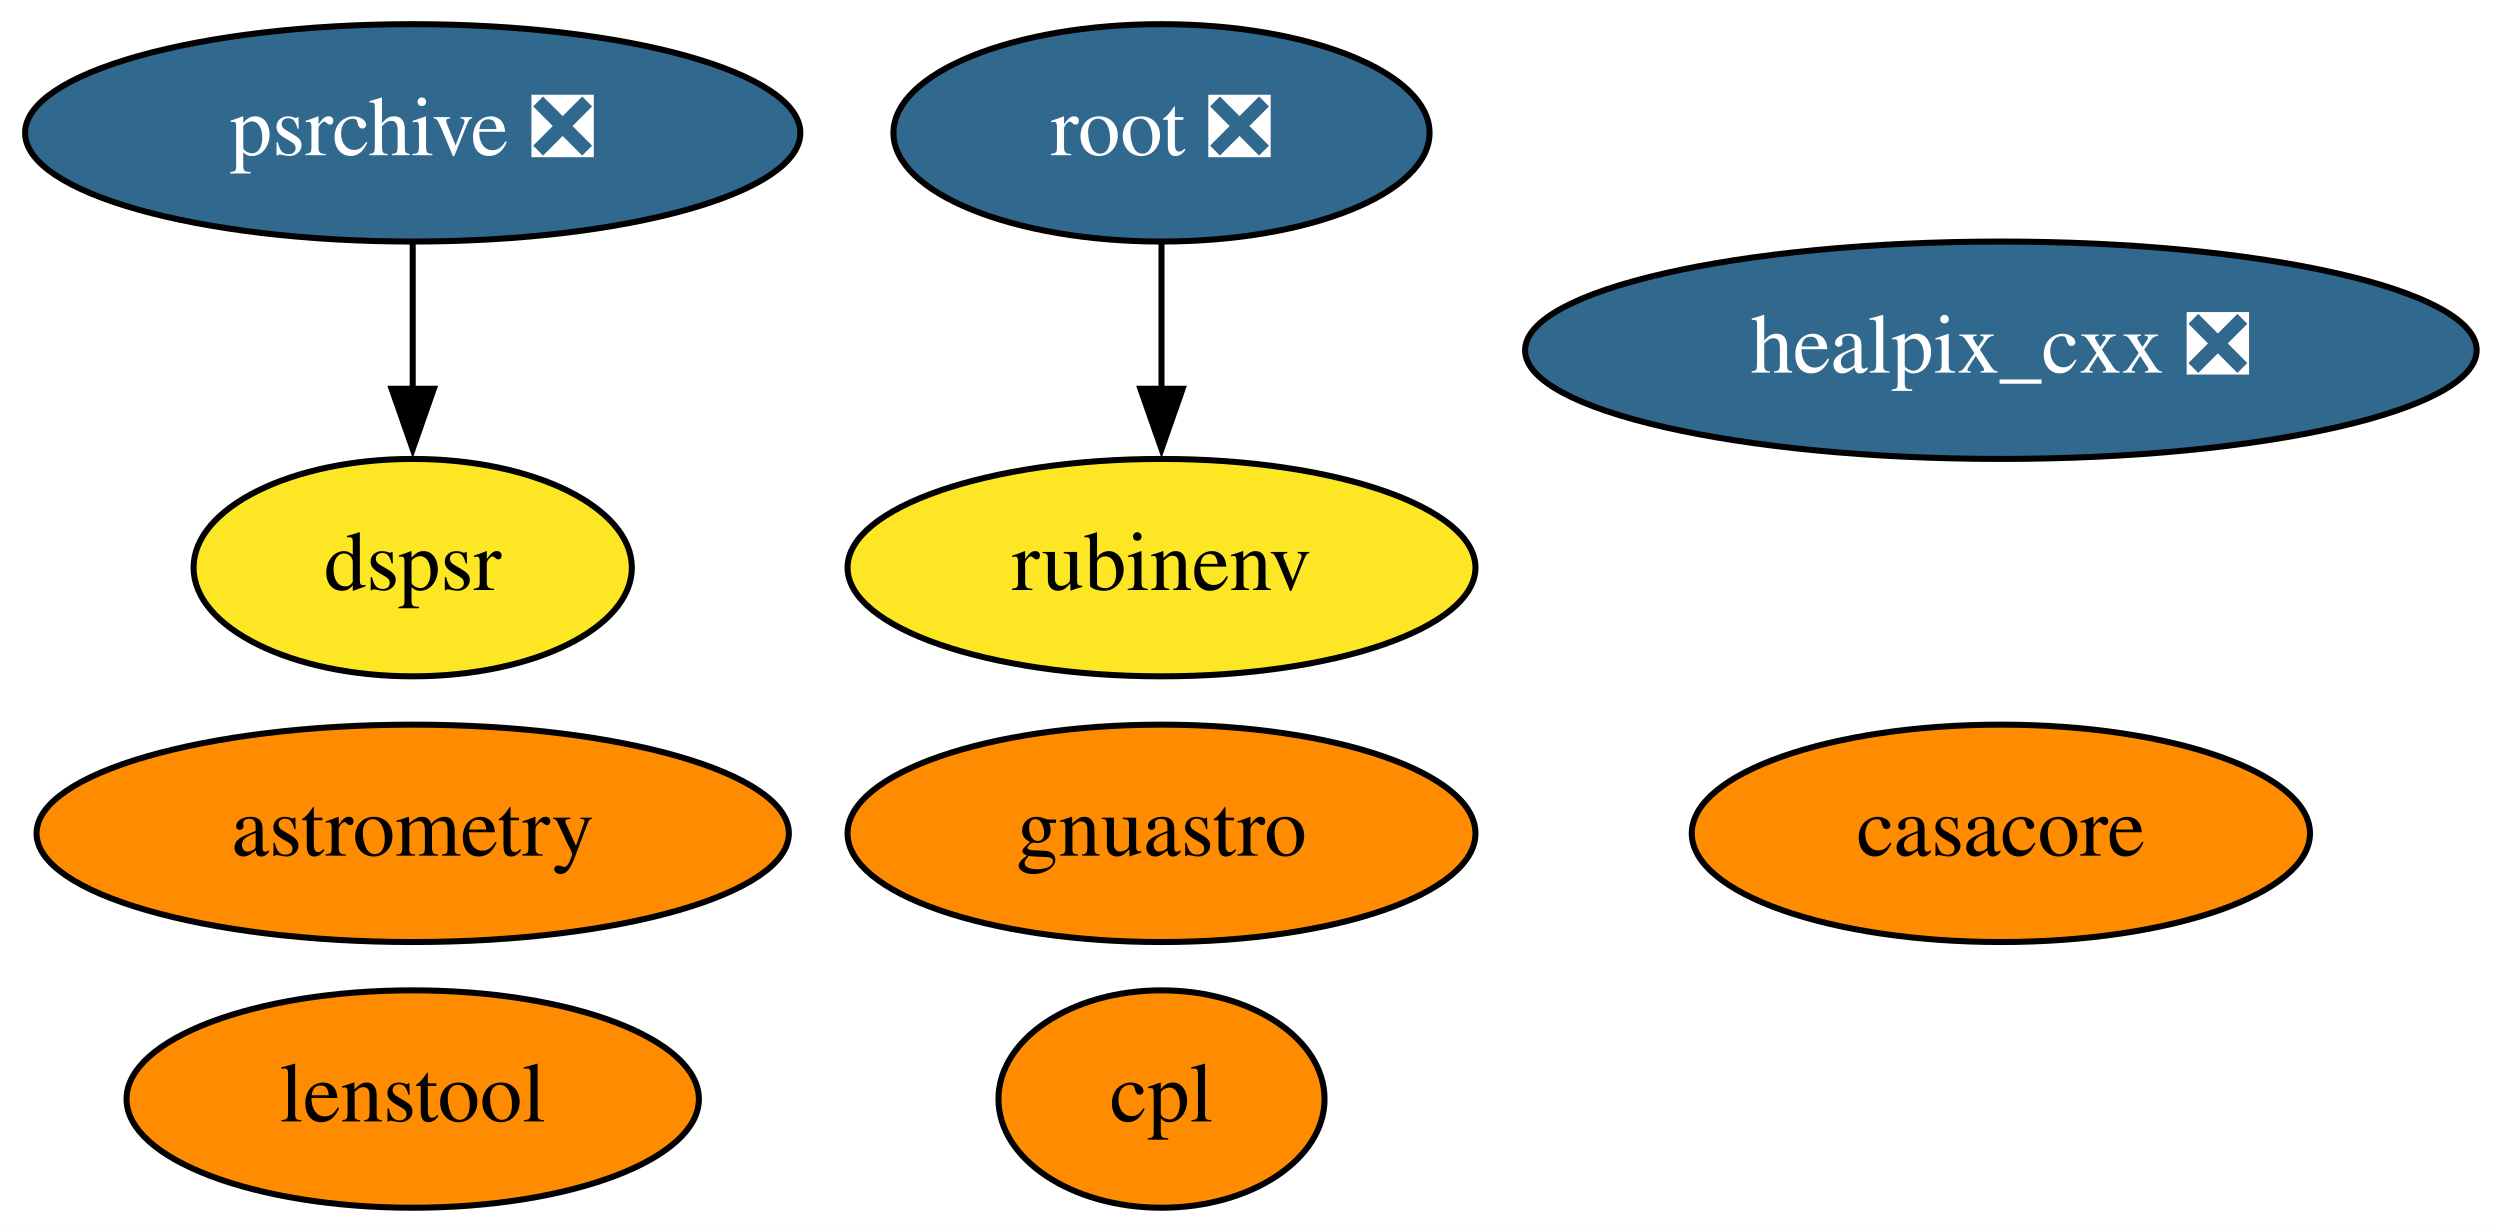
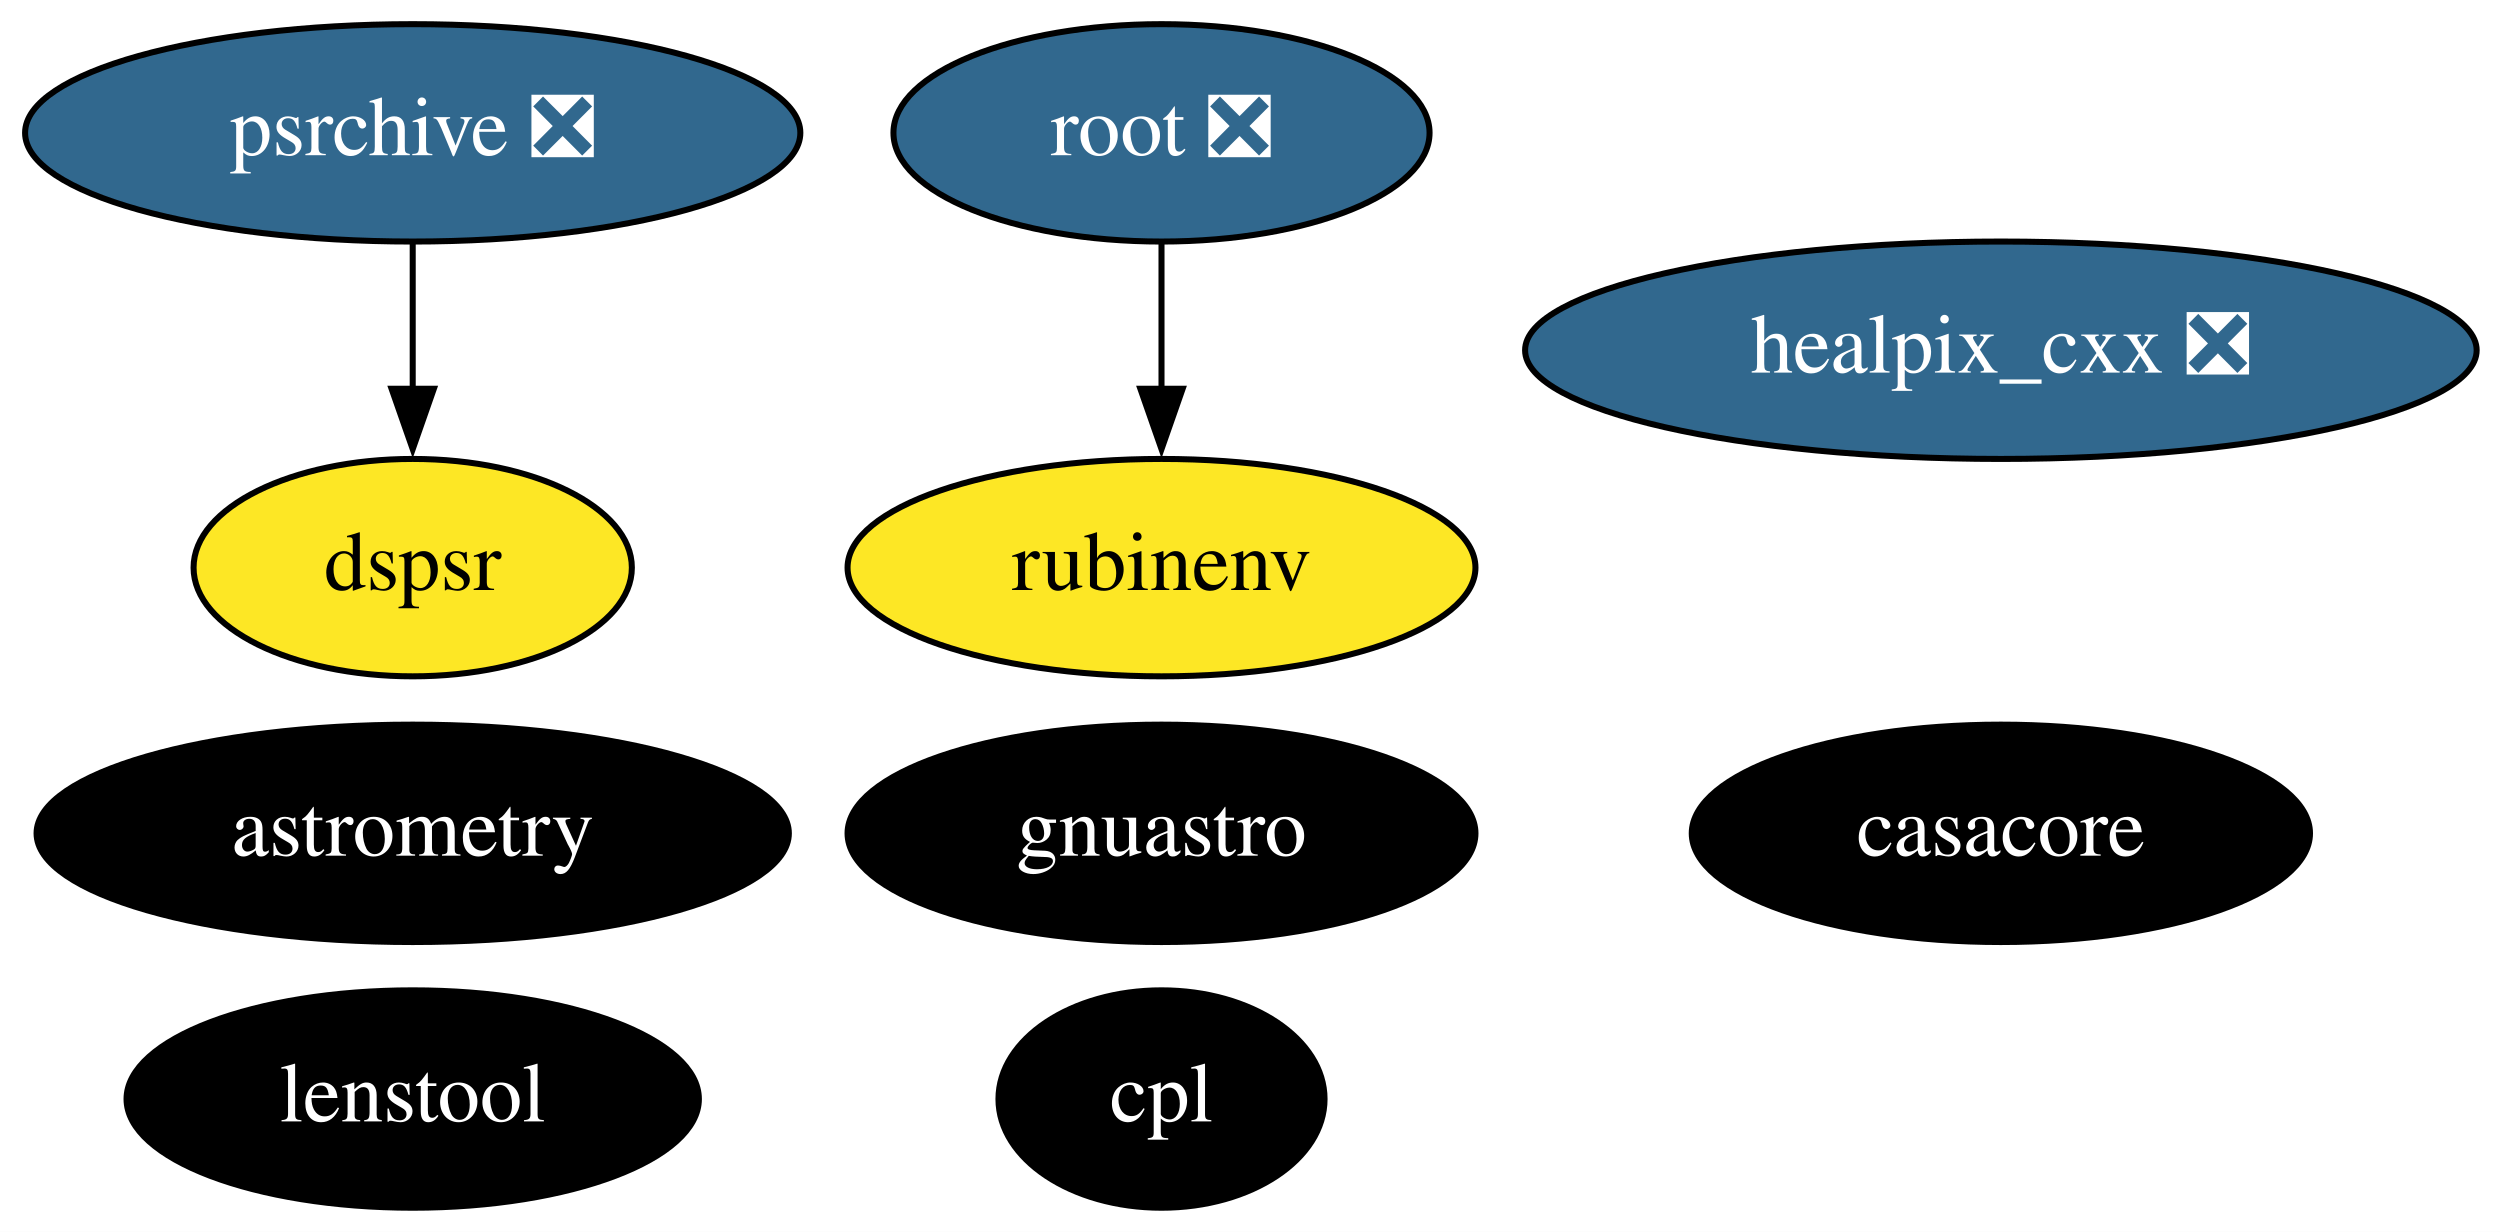
<svg xmlns="http://www.w3.org/2000/svg" xmlns:xlink="http://www.w3.org/1999/xlink" width="414pt" height="204pt" viewBox="0.00 0.00 413.99 204.00">
  <g id="graph0" class="graph" transform="scale(1 1) rotate(0) translate(4 200)">
    <polygon fill="white" stroke="none" points="-4,4 -4,-200 409.99,-200 409.99,4 -4,4" />
    <g id="node1" class="node">
      <g id="a_node1">
        <a xlink:href="https://github.com/conda-forge/casacore-feedstock" xlink:title="casacore">
-           <ellipse fill="#ff8c00" stroke="black" cx="327.34" cy="-62" rx="51.19" ry="18" />
-           <text text-anchor="middle" x="327.34" y="-58.3" font-family="Times,serif" font-size="14.00">casacore</text>
+           <ellipse fill="#000000" stroke="black" cx="327.34" cy="-62" rx="51.19" ry="18" />
+           <text text-anchor="middle" x="327.34" y="-58.3" font-family="Times,serif" font-size="14.00" fill="white">casacore</text>
        </a>
      </g>
    </g>
    <g id="node2" class="node">
      <g id="a_node2">
        <a xlink:href="https://github.com/conda-forge/healpix_cxx-feedstock/pull/26" xlink:title="healpix_cxx ❎">
          <ellipse fill="#31688e" stroke="black" cx="327.34" cy="-142" rx="78.79" ry="18" />
          <text text-anchor="middle" x="327.34" y="-138.3" font-family="Times,serif" font-size="14.00" fill="white">healpix_cxx ❎</text>
        </a>
      </g>
    </g>
    <g id="node3" class="node">
      <g id="a_node3">
        <a xlink:href="https://github.com/conda-forge/root-feedstock/pull/193" xlink:title="root ❎">
          <ellipse fill="#31688e" stroke="black" cx="188.34" cy="-178" rx="44.39" ry="18" />
          <text text-anchor="middle" x="188.34" y="-174.3" font-family="Times,serif" font-size="14.00" fill="white">root ❎</text>
        </a>
      </g>
    </g>
    <g id="node6" class="node">
      <g id="a_node6">
        <a xlink:href="https://github.com/conda-forge/rubinenv-feedstock" xlink:title="rubinenv">
          <ellipse fill="#fde725" stroke="black" cx="188.34" cy="-106" rx="51.99" ry="18" />
          <text text-anchor="middle" x="188.34" y="-102.3" font-family="Times,serif" font-size="14.00">rubinenv</text>
        </a>
      </g>
    </g>
    <g id="edge1" class="edge">
      <path fill="none" stroke="black" d="M188.34,-159.7C188.34,-152.41 188.34,-143.73 188.34,-135.54" />
      <polygon fill="black" stroke="black" points="191.84,-135.62 188.34,-125.62 184.84,-135.62 191.84,-135.62" />
    </g>
    <g id="node4" class="node">
      <g id="a_node4">
        <a xlink:href="https://github.com/conda-forge/astrometry-feedstock" xlink:title="astrometry">
-           <ellipse fill="#ff8c00" stroke="black" cx="64.34" cy="-62" rx="62.29" ry="18" />
-           <text text-anchor="middle" x="64.34" y="-58.3" font-family="Times,serif" font-size="14.00">astrometry</text>
+           <ellipse fill="#000000" stroke="black" cx="64.34" cy="-62" rx="62.29" ry="18" />
+           <text text-anchor="middle" x="64.34" y="-58.3" font-family="Times,serif" font-size="14.00" fill="white">astrometry</text>
        </a>
      </g>
    </g>
    <g id="node5" class="node">
      <g id="a_node5">
        <a xlink:href="https://github.com/conda-forge/gnuastro-feedstock" xlink:title="gnuastro">
-           <ellipse fill="#ff8c00" stroke="black" cx="188.34" cy="-62" rx="51.99" ry="18" />
-           <text text-anchor="middle" x="188.34" y="-58.3" font-family="Times,serif" font-size="14.00">gnuastro</text>
+           <ellipse fill="#000000" stroke="black" cx="188.34" cy="-62" rx="51.99" ry="18" />
+           <text text-anchor="middle" x="188.34" y="-58.3" font-family="Times,serif" font-size="14.00" fill="white">gnuastro</text>
        </a>
      </g>
    </g>
    <g id="node7" class="node">
      <g id="a_node7">
        <a xlink:href="https://github.com/conda-forge/psrchive-feedstock/pull/28" xlink:title="psrchive ❎">
          <ellipse fill="#31688e" stroke="black" cx="64.34" cy="-178" rx="64.19" ry="18" />
          <text text-anchor="middle" x="64.34" y="-174.3" font-family="Times,serif" font-size="14.00" fill="white">psrchive ❎</text>
        </a>
      </g>
    </g>
    <g id="node8" class="node">
      <g id="a_node8">
        <a xlink:href="https://github.com/conda-forge/dspsr-feedstock" xlink:title="dspsr">
          <ellipse fill="#fde725" stroke="black" cx="64.34" cy="-106" rx="36.29" ry="18" />
          <text text-anchor="middle" x="64.34" y="-102.3" font-family="Times,serif" font-size="14.00">dspsr</text>
        </a>
      </g>
    </g>
    <g id="edge2" class="edge">
      <path fill="none" stroke="black" d="M64.34,-159.7C64.34,-152.41 64.34,-143.73 64.34,-135.54" />
      <polygon fill="black" stroke="black" points="67.84,-135.62 64.34,-125.62 60.84,-135.62 67.84,-135.62" />
    </g>
    <g id="node9" class="node">
      <g id="a_node9">
        <a xlink:href="https://github.com/conda-forge/cpl-feedstock" xlink:title="cpl">
-           <ellipse fill="#ff8c00" stroke="black" cx="188.34" cy="-18" rx="27" ry="18" />
-           <text text-anchor="middle" x="188.34" y="-14.3" font-family="Times,serif" font-size="14.00">cpl</text>
+           <ellipse fill="#000000" stroke="black" cx="188.34" cy="-18" rx="27" ry="18" />
+           <text text-anchor="middle" x="188.34" y="-14.3" font-family="Times,serif" font-size="14.00" fill="white">cpl</text>
        </a>
      </g>
    </g>
    <g id="node10" class="node">
      <g id="a_node10">
        <a xlink:href="https://github.com/conda-forge/lenstool-feedstock" xlink:title="lenstool">
-           <ellipse fill="#ff8c00" stroke="black" cx="64.34" cy="-18" rx="47.39" ry="18" />
-           <text text-anchor="middle" x="64.34" y="-14.3" font-family="Times,serif" font-size="14.00">lenstool</text>
+           <ellipse fill="#000000" stroke="black" cx="64.34" cy="-18" rx="47.39" ry="18" />
+           <text text-anchor="middle" x="64.34" y="-14.3" font-family="Times,serif" font-size="14.00" fill="white">lenstool</text>
        </a>
      </g>
    </g>
  </g>
</svg>
